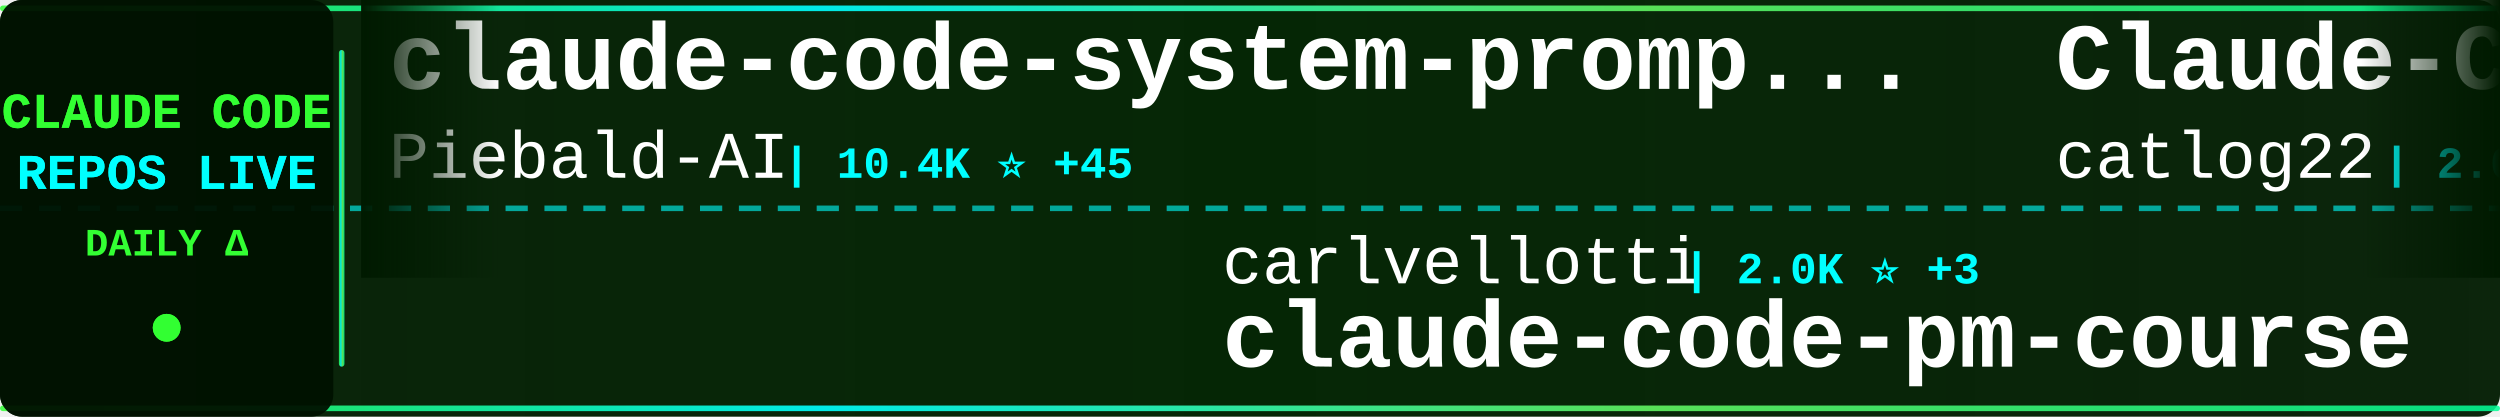
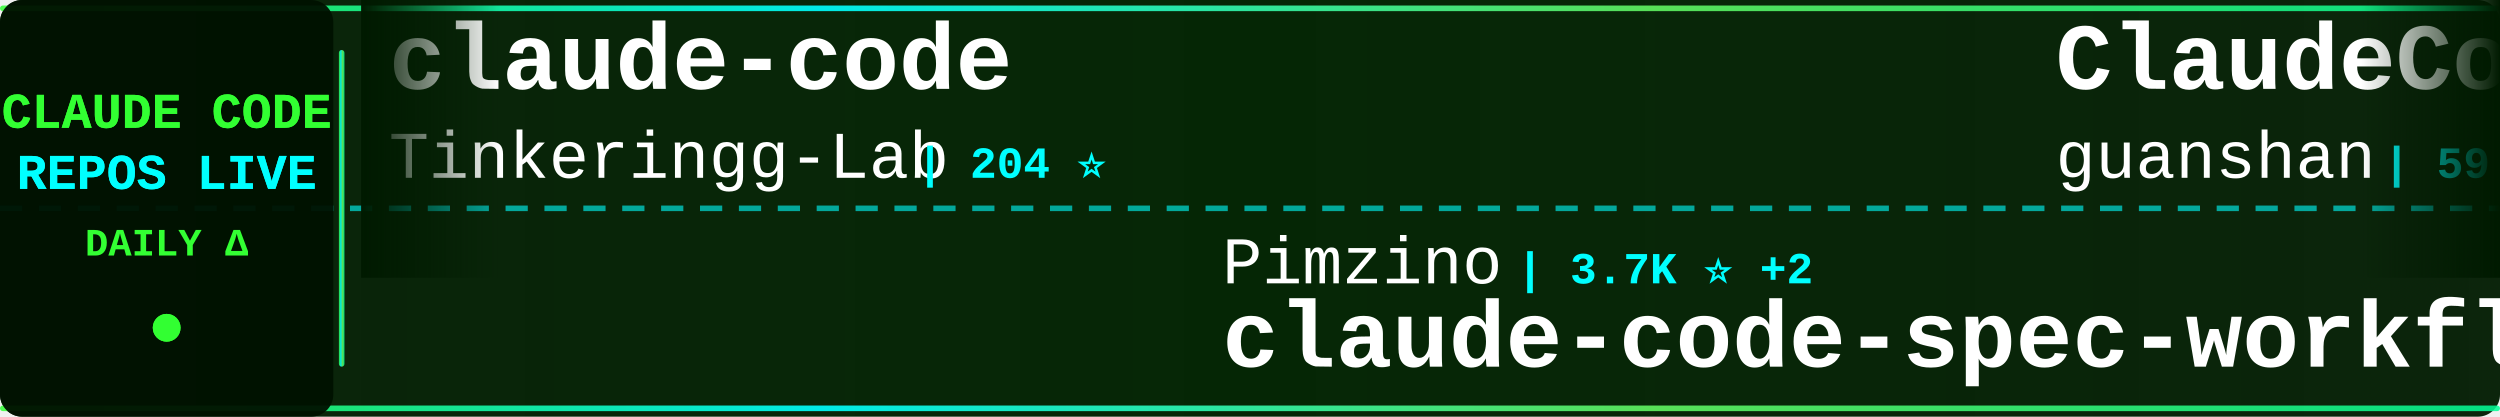
<svg xmlns="http://www.w3.org/2000/svg" width="900" height="150">
  <defs>
    <linearGradient id="tickerBg" x1="0%" y1="0%" x2="100%" y2="0%">
      <stop offset="0%" style="stop-color:#001a00;stop-opacity:0.95" />
      <stop offset="50%" style="stop-color:#002200;stop-opacity:0.98" />
      <stop offset="100%" style="stop-color:#001a00;stop-opacity:0.95" />
    </linearGradient>
    <linearGradient id="borderGrad" x1="0%" y1="0%" x2="100%" y2="0%">
      <stop offset="0%" style="stop-color:#33ff33;stop-opacity:0.85">
        <animate attributeName="stop-opacity" values="0.85;1;0.85" dur="2s" repeatCount="indefinite" />
      </stop>
      <stop offset="33%" style="stop-color:#00ffff;stop-opacity:0.9">
        <animate attributeName="stop-opacity" values="0.9;1;0.9" dur="2.2s" repeatCount="indefinite" />
      </stop>
      <stop offset="66%" style="stop-color:#66ff66;stop-opacity:0.85">
        <animate attributeName="stop-opacity" values="0.85;1;0.85" dur="1.8s" repeatCount="indefinite" />
      </stop>
      <stop offset="100%" style="stop-color:#00ff99;stop-opacity:0.85">
        <animate attributeName="stop-opacity" values="0.85;1;0.85" dur="2s" repeatCount="indefinite" />
      </stop>
    </linearGradient>
    <filter id="textGlow">
      <feGaussianBlur stdDeviation="0.1" result="coloredBlur" />
      <feMerge>
        <feMergeNode in="coloredBlur" />
        <feMergeNode in="SourceGraphic" />
      </feMerge>
    </filter>
    <filter id="metricGlow">
      <feGaussianBlur stdDeviation="0.2" result="coloredBlur" />
      <feMerge>
        <feMergeNode in="coloredBlur" />
        <feMergeNode in="SourceGraphic" />
      </feMerge>
    </filter>
    <linearGradient id="leftFade" x1="0%" y1="0%" x2="100%" y2="0%">
      <stop offset="0%" style="stop-color:#001a00;stop-opacity:1" />
      <stop offset="100%" style="stop-color:#001a00;stop-opacity:0" />
    </linearGradient>
    <linearGradient id="rightFade" x1="0%" y1="0%" x2="100%" y2="0%">
      <stop offset="0%" style="stop-color:#001a00;stop-opacity:0" />
      <stop offset="100%" style="stop-color:#001a00;stop-opacity:1" />
    </linearGradient>
  </defs>
  <rect width="900" height="150" fill="url(#tickerBg)" rx="8" />
  <rect x="0" y="2" width="900" height="2" fill="url(#borderGrad)" rx="1" />
  <rect x="0" y="146" width="900" height="2" fill="url(#borderGrad)" rx="1" />
  <line x1="0" y1="75" x2="900" y2="75" stroke="#00ffff" stroke-width="2" stroke-dasharray="8 6" opacity="0.6" />
  <rect x="0" y="0" width="120" height="150" fill="#001100" opacity="0.95" rx="8" />
  <text x="60" y="46" font-family="'Courier New', monospace" font-size="18" font-weight="bold" fill="#33ff33" text-anchor="middle" filter="url(#textGlow)">
    CLAUDE CODE
  </text>
  <text x="60" y="68" font-family="'Courier New', monospace" font-size="18" font-weight="bold" fill="#00ffff" text-anchor="middle" filter="url(#textGlow)">
    REPOS LIVE
  </text>
  <text x="60" y="92" font-family="'Courier New', monospace" font-size="14" font-weight="bold" fill="#33ff33" text-anchor="middle">
    DAILY Δ
  </text>
  <circle cx="60" cy="118" r="5" fill="#33ff33" filter="url(#metricGlow)">
    <animate attributeName="r" values="4;6;4" dur="1.5s" repeatCount="indefinite" />
    <animate attributeName="opacity" values="0.6;1;0.6" dur="1.5s" repeatCount="indefinite" />
  </circle>
  <rect x="122" y="18" width="2" height="114" fill="url(#borderGrad)" rx="1" />
  <clipPath id="tickerClip">
    <rect x="130" y="0" width="770" height="150" />
  </clipPath>
  <g clip-path="url(#tickerClip)">
    <g id="tickerItems">
      <animateTransform attributeName="transform" attributeType="XML" type="translate" from="0 0" to="-3000 0" dur="54s" repeatCount="indefinite" />
      <g transform="translate(0, 0)">
-         <text x="140" y="32" font-family="'Courier New', monospace" font-size="34" font-weight="bold" fill="#ffffff">claude-code-system-promp...</text>
-         <text x="140" y="64" font-family="'Courier New', monospace" font-size="24" font-weight="normal" fill="#ffffff" opacity="1.0">Piebald-AI</text>
-         <text x="282" y="64" font-family="'Courier New', monospace" font-size="16" font-weight="bold" fill="#00ffff"> | 10.4K ⭐ +45</text>
+         <text x="140" y="32" font-family="'Courier New', monospace" font-size="34" font-weight="bold" fill="#ffffff">claude-code</text>
+         <text x="140" y="64" font-family="'Courier New', monospace" font-size="24" font-weight="normal" fill="#ffffff" opacity="1.0">Tinkeringg-Lab</text>
+         <text x="330" y="64" font-family="'Courier New', monospace" font-size="16" font-weight="bold" fill="#00ffff"> | 204 ⭐</text>
      </g>
      <g transform="translate(300, 0)">
-         <text x="140" y="102" font-family="'Courier New', monospace" font-size="24" font-weight="normal" fill="#ffffff" opacity="1.0">carlvellotti</text>
-         <text x="306" y="102" font-family="'Courier New', monospace" font-size="16" font-weight="bold" fill="#00ffff"> | 2.0K ⭐ +3</text>
-         <text x="140" y="132" font-family="'Courier New', monospace" font-size="34" font-weight="bold" fill="#ffffff">claude-code-pm-course</text>
+         <text x="140" y="102" font-family="'Courier New', monospace" font-size="24" font-weight="normal" fill="#ffffff" opacity="1.0">Pimzino</text>
+         <text x="246" y="102" font-family="'Courier New', monospace" font-size="16" font-weight="bold" fill="#00ffff"> | 3.7K ⭐ +2</text>
+         <text x="140" y="132" font-family="'Courier New', monospace" font-size="34" font-weight="bold" fill="#ffffff">claude-code-spec-workflo...</text>
      </g>
      <g transform="translate(600, 0)">
-         <text x="140" y="32" font-family="'Courier New', monospace" font-size="34" font-weight="bold" fill="#ffffff">Claude-Code-Workflow</text>
-         <text x="140" y="64" font-family="'Courier New', monospace" font-size="24" font-weight="normal" fill="#ffffff" opacity="1.0">catlog22</text>
-         <text x="258" y="64" font-family="'Courier New', monospace" font-size="16" font-weight="bold" fill="#00ffff"> | 2.0K ⭐ +1</text>
+         <text x="140" y="32" font-family="'Courier New', monospace" font-size="34" font-weight="bold" fill="#ffffff">ClaudeCode</text>
+         <text x="140" y="64" font-family="'Courier New', monospace" font-size="24" font-weight="normal" fill="#ffffff" opacity="1.0">guanshan</text>
+         <text x="258" y="64" font-family="'Courier New', monospace" font-size="16" font-weight="bold" fill="#00ffff"> | 59 ⭐</text>
      </g>
      <g transform="translate(900, 0)">
-         <text x="140" y="102" font-family="'Courier New', monospace" font-size="24" font-weight="normal" fill="#ffffff" opacity="1.0">lintsinghua</text>
-         <text x="294" y="102" font-family="'Courier New', monospace" font-size="16" font-weight="bold" fill="#00ffff"> | 3.4K ⭐ +16</text>
-         <text x="140" y="132" font-family="'Courier New', monospace" font-size="34" font-weight="bold" fill="#ffffff">claude-code-book</text>
+         <text x="140" y="102" font-family="'Courier New', monospace" font-size="24" font-weight="normal" fill="#ffffff" opacity="1.0">liuup</text>
+         <text x="222" y="102" font-family="'Courier New', monospace" font-size="16" font-weight="bold" fill="#00ffff"> | 2.7K ⭐ +25</text>
+         <text x="140" y="132" font-family="'Courier New', monospace" font-size="34" font-weight="bold" fill="#ffffff">claude-code-analysis</text>
      </g>
      <g transform="translate(1200, 0)">
-         <text x="140" y="32" font-family="'Courier New', monospace" font-size="34" font-weight="bold" fill="#ffffff">claude-code-cli</text>
-         <text x="140" y="64" font-family="'Courier New', monospace" font-size="24" font-weight="normal" fill="#ffffff" opacity="1.0">huangserva</text>
-         <text x="282" y="64" font-family="'Courier New', monospace" font-size="16" font-weight="bold" fill="#00ffff"> | 588 ⭐</text>
+         <text x="140" y="32" font-family="'Courier New', monospace" font-size="34" font-weight="bold" fill="#ffffff">claude-code-showcase</text>
+         <text x="140" y="64" font-family="'Courier New', monospace" font-size="24" font-weight="normal" fill="#ffffff" opacity="1.0">ChrisWiles</text>
+         <text x="282" y="64" font-family="'Courier New', monospace" font-size="16" font-weight="bold" fill="#00ffff"> | 5.9K ⭐ +2</text>
      </g>
      <g transform="translate(1500, 0)">
-         <text x="140" y="102" font-family="'Courier New', monospace" font-size="24" font-weight="normal" fill="#ffffff" opacity="1.0">isboyjc</text>
-         <text x="246" y="102" font-family="'Courier New', monospace" font-size="16" font-weight="bold" fill="#00ffff"> | 156 ⭐</text>
+         <text x="140" y="102" font-family="'Courier New', monospace" font-size="24" font-weight="normal" fill="#ffffff" opacity="1.0">T-Lab-CUHKSZ</text>
+         <text x="306" y="102" font-family="'Courier New', monospace" font-size="16" font-weight="bold" fill="#00ffff"> | 312 ⭐</text>
        <text x="140" y="132" font-family="'Courier New', monospace" font-size="34" font-weight="bold" fill="#ffffff">claude-code</text>
      </g>
      <g transform="translate(1800, 0)">
-         <text x="140" y="32" font-family="'Courier New', monospace" font-size="34" font-weight="bold" fill="#ffffff">sc-claude-code-files</text>
-         <text x="140" y="64" font-family="'Courier New', monospace" font-size="24" font-weight="normal" fill="#ffffff" opacity="1.0">https-deeplearning-ai</text>
-         <text x="414" y="64" font-family="'Courier New', monospace" font-size="16" font-weight="bold" fill="#00ffff"> | 514 ⭐</text>
+         <text x="140" y="32" font-family="'Courier New', monospace" font-size="34" font-weight="bold" fill="#ffffff">claude-code-best-practic...</text>
+         <text x="140" y="64" font-family="'Courier New', monospace" font-size="24" font-weight="normal" fill="#ffffff" opacity="1.0">shanraisshan</text>
+         <text x="306" y="64" font-family="'Courier New', monospace" font-size="16" font-weight="bold" fill="#00ffff"> | 54.4K ⭐ +271</text>
      </g>
      <g transform="translate(2100, 0)">
-         <text x="140" y="102" font-family="'Courier New', monospace" font-size="24" font-weight="normal" fill="#ffffff" opacity="1.0">Yeachan-Heo</text>
-         <text x="294" y="102" font-family="'Courier New', monospace" font-size="16" font-weight="bold" fill="#00ffff"> | 34.5K ⭐ +88</text>
-         <text x="140" y="132" font-family="'Courier New', monospace" font-size="34" font-weight="bold" fill="#ffffff">oh-my-claudecode</text>
+         <text x="140" y="102" font-family="'Courier New', monospace" font-size="24" font-weight="normal" fill="#ffffff" opacity="1.0">lowcortisolprogrammer</text>
+         <text x="414" y="102" font-family="'Courier New', monospace" font-size="16" font-weight="bold" fill="#00ffff"> | 171 ⭐</text>
+         <text x="140" y="132" font-family="'Courier New', monospace" font-size="34" font-weight="bold" fill="#ffffff">claude-code</text>
      </g>
      <g transform="translate(2400, 0)">
-         <text x="140" y="32" font-family="'Courier New', monospace" font-size="34" font-weight="bold" fill="#ffffff">claude-code-security-rev...</text>
-         <text x="140" y="64" font-family="'Courier New', monospace" font-size="24" font-weight="normal" fill="#ffffff" opacity="1.0">anthropics</text>
-         <text x="282" y="64" font-family="'Courier New', monospace" font-size="16" font-weight="bold" fill="#00ffff"> | 4.7K ⭐ +8</text>
+         <text x="140" y="32" font-family="'Courier New', monospace" font-size="34" font-weight="bold" fill="#ffffff">claude-skills</text>
+         <text x="140" y="64" font-family="'Courier New', monospace" font-size="24" font-weight="normal" fill="#ffffff" opacity="1.0">alirezarezvani</text>
+         <text x="330" y="64" font-family="'Courier New', monospace" font-size="16" font-weight="bold" fill="#00ffff"> | 15.8K ⭐ +119</text>
      </g>
      <g transform="translate(2700, 0)">
-         <text x="140" y="102" font-family="'Courier New', monospace" font-size="24" font-weight="normal" fill="#ffffff" opacity="1.0">tanbiralam</text>
-         <text x="282" y="102" font-family="'Courier New', monospace" font-size="16" font-weight="bold" fill="#00ffff"> | 1.7K ⭐ +7</text>
-         <text x="140" y="132" font-family="'Courier New', monospace" font-size="34" font-weight="bold" fill="#ffffff">claude-code</text>
+         <text x="140" y="102" font-family="'Courier New', monospace" font-size="24" font-weight="normal" fill="#ffffff" opacity="1.0">sickn33</text>
+         <text x="246" y="102" font-family="'Courier New', monospace" font-size="16" font-weight="bold" fill="#00ffff"> | 38.3K ⭐ +125</text>
+         <text x="140" y="132" font-family="'Courier New', monospace" font-size="34" font-weight="bold" fill="#ffffff">antigravity-awesome-skil...</text>
      </g>
      <g transform="translate(3000, 0)">
-         <text x="140" y="32" font-family="'Courier New', monospace" font-size="34" font-weight="bold" fill="#ffffff">claude-code-system-promp...</text>
-         <text x="140" y="64" font-family="'Courier New', monospace" font-size="24" font-weight="normal" fill="#ffffff" opacity="1.0">Piebald-AI</text>
-         <text x="282" y="64" font-family="'Courier New', monospace" font-size="16" font-weight="bold" fill="#00ffff"> | 10.4K ⭐ +45</text>
+         <text x="140" y="32" font-family="'Courier New', monospace" font-size="34" font-weight="bold" fill="#ffffff">claude-code</text>
+         <text x="140" y="64" font-family="'Courier New', monospace" font-size="24" font-weight="normal" fill="#ffffff" opacity="1.0">Tinkeringg-Lab</text>
+         <text x="330" y="64" font-family="'Courier New', monospace" font-size="16" font-weight="bold" fill="#00ffff"> | 204 ⭐</text>
      </g>
      <g transform="translate(3300, 0)">
-         <text x="140" y="102" font-family="'Courier New', monospace" font-size="24" font-weight="normal" fill="#ffffff" opacity="1.0">carlvellotti</text>
-         <text x="306" y="102" font-family="'Courier New', monospace" font-size="16" font-weight="bold" fill="#00ffff"> | 2.0K ⭐ +3</text>
-         <text x="140" y="132" font-family="'Courier New', monospace" font-size="34" font-weight="bold" fill="#ffffff">claude-code-pm-course</text>
+         <text x="140" y="102" font-family="'Courier New', monospace" font-size="24" font-weight="normal" fill="#ffffff" opacity="1.0">Pimzino</text>
+         <text x="246" y="102" font-family="'Courier New', monospace" font-size="16" font-weight="bold" fill="#00ffff"> | 3.7K ⭐ +2</text>
+         <text x="140" y="132" font-family="'Courier New', monospace" font-size="34" font-weight="bold" fill="#ffffff">claude-code-spec-workflo...</text>
      </g>
      <g transform="translate(3600, 0)">
-         <text x="140" y="32" font-family="'Courier New', monospace" font-size="34" font-weight="bold" fill="#ffffff">Claude-Code-Workflow</text>
-         <text x="140" y="64" font-family="'Courier New', monospace" font-size="24" font-weight="normal" fill="#ffffff" opacity="1.0">catlog22</text>
-         <text x="258" y="64" font-family="'Courier New', monospace" font-size="16" font-weight="bold" fill="#00ffff"> | 2.0K ⭐ +1</text>
+         <text x="140" y="32" font-family="'Courier New', monospace" font-size="34" font-weight="bold" fill="#ffffff">ClaudeCode</text>
+         <text x="140" y="64" font-family="'Courier New', monospace" font-size="24" font-weight="normal" fill="#ffffff" opacity="1.0">guanshan</text>
+         <text x="258" y="64" font-family="'Courier New', monospace" font-size="16" font-weight="bold" fill="#00ffff"> | 59 ⭐</text>
      </g>
      <g transform="translate(3900, 0)">
-         <text x="140" y="102" font-family="'Courier New', monospace" font-size="24" font-weight="normal" fill="#ffffff" opacity="1.0">lintsinghua</text>
-         <text x="294" y="102" font-family="'Courier New', monospace" font-size="16" font-weight="bold" fill="#00ffff"> | 3.4K ⭐ +16</text>
-         <text x="140" y="132" font-family="'Courier New', monospace" font-size="34" font-weight="bold" fill="#ffffff">claude-code-book</text>
+         <text x="140" y="102" font-family="'Courier New', monospace" font-size="24" font-weight="normal" fill="#ffffff" opacity="1.0">liuup</text>
+         <text x="222" y="102" font-family="'Courier New', monospace" font-size="16" font-weight="bold" fill="#00ffff"> | 2.7K ⭐ +25</text>
+         <text x="140" y="132" font-family="'Courier New', monospace" font-size="34" font-weight="bold" fill="#ffffff">claude-code-analysis</text>
      </g>
    </g>
  </g>
  <rect x="130" y="0" width="50" height="100" fill="url(#leftFade)" />
  <rect x="850" y="0" width="50" height="100" fill="url(#rightFade)" />
</svg>
